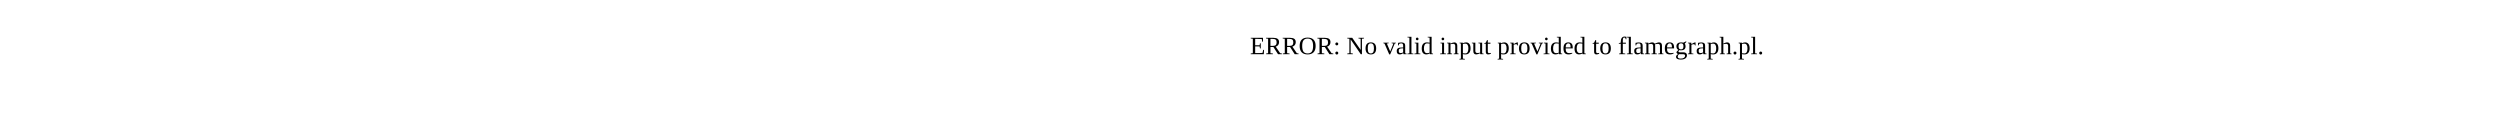
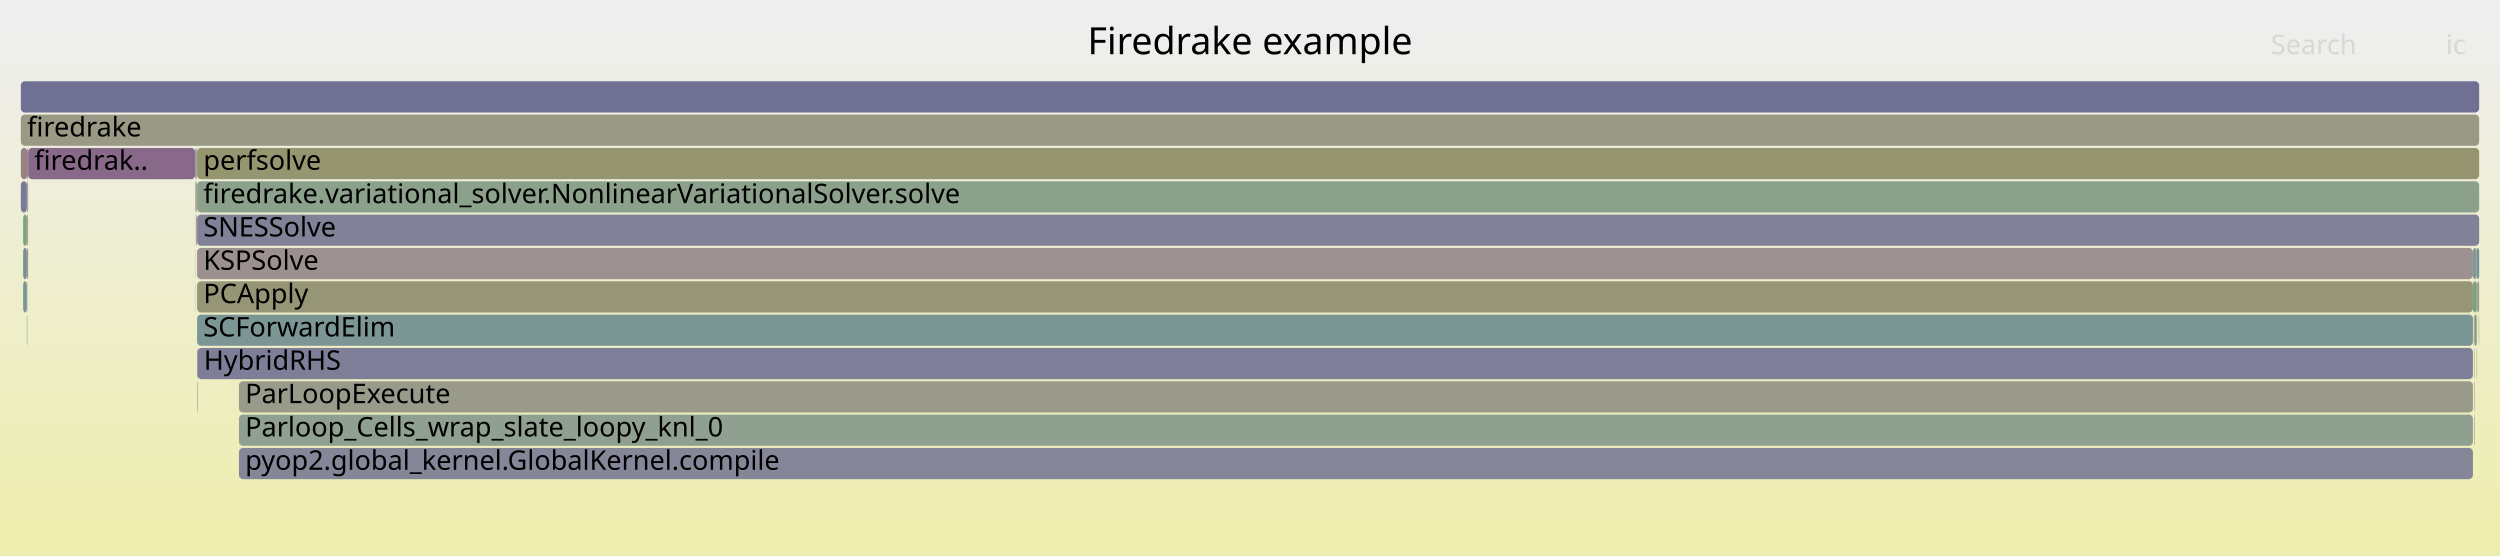
- <svg xmlns="http://www.w3.org/2000/svg" version="1.1" width="1200" height="65" viewBox="0 0 1200 65">
-   <text x="600.00" y="26">ERROR: No valid input provided to flamegraph.pl.</text>
+ <svg xmlns="http://www.w3.org/2000/svg" version="1.1" width="1200" height="267" viewBox="0 0 1200 267">
+   <defs>
+     <linearGradient id="background" y1="0" y2="1" x1="0" x2="0">
+       <stop stop-color="#eeeeee" offset="5%" />
+       <stop stop-color="#eeeeb0" offset="95%" />
+     </linearGradient>
+   </defs>
+   <style type="text/css">
+ 	text { font-family:Verdana; font-size:13px; fill:rgb(0,0,0); }
+ 	#search, #ignorecase { opacity:0.1; cursor:pointer; }
+ 	#search:hover, #search.show, #ignorecase:hover, #ignorecase.show { opacity:1; }
+ 	#subtitle { text-anchor:middle; font-color:rgb(160,160,160); }
+ 	#title { text-anchor:middle; font-size:18px}
+ 	#unzoom { cursor:pointer; }
+ 	#frames &gt; *:hover { stroke:black; stroke-width:0.5; cursor:pointer; }
+ 	.hide { display:none; }
+ 	.parent { opacity:0.5; }
+ </style>
+   <rect x="0.0" y="0" width="1200.0" height="267.0" fill="url(#background)" />
+   <text id="title" x="600.00" y="26">Firedrake example</text>
+   <text id="details" x="10.00" y="249"> </text>
+   <text id="unzoom" x="10.00" y="26" class="hide">Reset Zoom</text>
+   <text id="search" x="1090.00" y="26">Search</text>
+   <text id="ignorecase" x="1174.00" y="26">ic</text>
+   <text id="matched" x="1090.00" y="249"> </text>
+   <g id="frames">
+     <g>
+       <rect x="1188.8" y="167" width="0.2" height="15.0" fill="rgb(144.611,160.18,144.611)" rx="2" ry="2" />
+       <text x="1191.77" y="177.5" />
+     </g>
+     <g>
+       <rect x="1187.8" y="151" width="0.8" height="15.0" fill="rgb(148.436,148.436,111.651)" rx="2" ry="2" />
+       <text x="1190.77" y="161.5" />
+     </g>
+     <g>
+       <rect x="11.1" y="103" width="1.8" height="15.0" fill="rgb(125.397,163.307,125.397)" rx="2" ry="2" />
+       <text x="14.06" y="113.5" />
+     </g>
+     <g>
+       <rect x="10.0" y="55" width="1180.0" height="15.0" fill="rgb(152.86,152.86,133.091)" rx="2" ry="2" />
+       <text x="13.00" y="65.5">firedrake</text>
+     </g>
+     <g>
+       <rect x="94.6" y="103" width="1095.4" height="15.0" fill="rgb(129.494,129.494,152.483)" rx="2" ry="2" />
+       <text x="97.61" y="113.5">SNESSolve</text>
+     </g>
+     <g>
+       <rect x="1187.6" y="167" width="0.2" height="15.0" fill="rgb(137.942,161.265,137.942)" rx="2" ry="2" />
+       <text x="1190.64" y="177.5" />
+     </g>
+     <g>
+       <rect x="1189.8" y="151" width="0.2" height="15.0" fill="rgb(146.74,155.081,155.081)" rx="2" ry="2" />
+       <text x="1192.84" y="161.5" />
+     </g>
+     <g>
+       <rect x="94.1" y="87" width="0.3" height="15.0" fill="rgb(148.931,159.476,148.931)" rx="2" ry="2" />
+       <text x="97.13" y="97.5" />
+     </g>
+     <g>
+       <rect x="13.1" y="87" width="0.4" height="15.0" fill="rgb(156.346,145.317,145.317)" rx="2" ry="2" />
+       <text x="16.12" y="97.5" />
+     </g>
+     <g>
+       <rect x="94.6" y="119" width="1092.4" height="15.0" fill="rgb(156.211,144.282,144.282)" rx="2" ry="2" />
+       <text x="97.61" y="129.5">KSPSolve</text>
+     </g>
+     <g>
+       <rect x="94.6" y="135" width="1092.4" height="15.0" fill="rgb(149.657,149.657,117.569)" rx="2" ry="2" />
+       <text x="97.61" y="145.5">PCApply</text>
+     </g>
+     <g>
+       <rect x="1188.8" y="151" width="0.2" height="15.0" fill="rgb(142.596,142.596,155.019)" rx="2" ry="2" />
+       <text x="1191.77" y="161.5" />
+     </g>
+     <g>
+       <rect x="10.0" y="87" width="2.9" height="15.0" fill="rgb(121.505,121.505,150.936)" rx="2" ry="2" />
+       <text x="13.00" y="97.5" />
+     </g>
+     <g>
+       <rect x="114.7" y="215" width="1072.3" height="15.0" fill="rgb(134.134,134.134,153.381)" rx="2" ry="2" />
+       <text x="117.68" y="225.5">pyop2.global_kernel.GlobalKernel.compile</text>
+     </g>
+     <g>
+       <rect x="94.6" y="71" width="1095.4" height="15.0" fill="rgb(148.598,148.598,112.436)" rx="2" ry="2" />
+       <text x="97.61" y="81.5">perfsolve</text>
+     </g>
+     <g>
+       <rect x="1187.6" y="151" width="0.2" height="15.0" fill="rgb(144.366,160.219,144.366)" rx="2" ry="2" />
+       <text x="1190.64" y="161.5" />
+     </g>
+     <g>
+       <rect x="94.6" y="151" width="1092.4" height="15.0" fill="rgb(123.566,149.073,149.073)" rx="2" ry="2" />
+       <text x="97.61" y="161.5">SCForwardElim</text>
+     </g>
+     <g>
+       <rect x="93.7" y="87" width="0.1" height="15.0" fill="rgb(149.768,149.768,118.108)" rx="2" ry="2" />
+       <text x="96.65" y="97.5" />
+     </g>
+     <g>
+       <rect x="94.4" y="87" width="0.2" height="15.0" fill="rgb(152.832,118.378,118.378)" rx="2" ry="2" />
+       <text x="97.40" y="97.5" />
+     </g>
+     <g>
+       <rect x="12.9" y="87" width="0.2" height="15.0" fill="rgb(139.963,139.963,154.509)" rx="2" ry="2" />
+       <text x="15.91" y="97.5" />
+     </g>
+     <g>
+       <rect x="12.9" y="135" width="0.2" height="15.0" fill="rgb(136.166,161.554,136.166)" rx="2" ry="2" />
+       <text x="15.91" y="145.5" />
+     </g>
+     <g>
+       <rect x="93.7" y="135" width="0.1" height="15.0" fill="rgb(118.263,147.698,147.698)" rx="2" ry="2" />
+       <text x="96.65" y="145.5" />
+     </g>
+     <g>
+       <rect x="1187.0" y="135" width="1.8" height="15.0" fill="rgb(125.486,163.293,125.486)" rx="2" ry="2" />
+       <text x="1190.04" y="145.5" />
+     </g>
+     <g>
+       <rect x="1187.6" y="199" width="0.2" height="15.0" fill="rgb(118.487,118.487,150.352)" rx="2" ry="2" />
+       <text x="1190.64" y="209.5" />
+     </g>
+     <g>
+       <rect x="94.6" y="183" width="0.2" height="15.0" fill="rgb(112.883,112.883,149.268)" rx="2" ry="2" />
+       <text x="97.61" y="193.5" />
+     </g>
+     <g>
+       <rect x="93.8" y="87" width="0.3" height="15.0" fill="rgb(154.091,154.091,139.058)" rx="2" ry="2" />
+       <text x="96.81" y="97.5" />
+     </g>
+     <g>
+       <rect x="93.7" y="119" width="0.1" height="15.0" fill="rgb(118.326,147.714,147.714)" rx="2" ry="2" />
+       <text x="96.65" y="129.5" />
+     </g>
+     <g>
+       <rect x="94.6" y="167" width="0.2" height="15.0" fill="rgb(122.413,122.413,151.112)" rx="2" ry="2" />
+       <text x="97.61" y="177.5" />
+     </g>
+     <g>
+       <rect x="12.9" y="151" width="0.2" height="15.0" fill="rgb(125.995,125.995,151.805)" rx="2" ry="2" />
+       <text x="15.91" y="161.5" />
+     </g>
+     <g>
+       <rect x="1187.6" y="183" width="0.2" height="15.0" fill="rgb(154.675,132.511,132.511)" rx="2" ry="2" />
+       <text x="1190.64" y="193.5" />
+     </g>
+     <g>
+       <rect x="13.5" y="71" width="80.2" height="15.0" fill="rgb(137.416,105.253,137.416)" rx="2" ry="2" />
+       <text x="16.45" y="81.5">firedrak..</text>
+     </g>
+     <g>
+       <rect x="94.6" y="87" width="1095.4" height="15.0" fill="rgb(139.174,161.065,139.174)" rx="2" ry="2" />
+       <text x="97.61" y="97.5">firedrake.variational_solver.NonlinearVariationalSolver.solve</text>
+     </g>
+     <g>
+       <rect x="11.1" y="119" width="1.8" height="15.0" fill="rgb(116.966,147.362,147.362)" rx="2" ry="2" />
+       <text x="14.06" y="129.5" />
+     </g>
+     <g>
+       <rect x="1188.8" y="135" width="0.2" height="15.0" fill="rgb(153.25,121.581,121.581)" rx="2" ry="2" />
+       <text x="1191.77" y="145.5" />
+     </g>
+     <g>
+       <rect x="1188.8" y="119" width="1.2" height="15.0" fill="rgb(115.629,147.015,147.015)" rx="2" ry="2" />
+       <text x="1191.77" y="129.5" />
+     </g>
+     <g>
+       <rect x="1187.4" y="151" width="0.2" height="15.0" fill="rgb(107.873,145.004,145.004)" rx="2" ry="2" />
+       <text x="1190.45" y="161.5" />
+     </g>
+     <g>
+       <rect x="93.7" y="71" width="0.1" height="15.0" fill="rgb(140.238,153.395,153.395)" rx="2" ry="2" />
+       <text x="96.65" y="81.5" />
+     </g>
+     <g>
+       <rect x="114.7" y="199" width="1072.3" height="15.0" fill="rgb(144.363,160.22,144.363)" rx="2" ry="2" />
+       <text x="117.68" y="209.5">Parloop_Cells_wrap_slate_loopy_knl_0</text>
+     </g>
+     <g>
+       <rect x="11.1" y="135" width="1.8" height="15.0" fill="rgb(123.947,149.171,149.171)" rx="2" ry="2" />
+       <text x="14.06" y="145.5" />
+     </g>
+     <g>
+       <rect x="94.4" y="103" width="0.2" height="15.0" fill="rgb(145.98,159.957,145.98)" rx="2" ry="2" />
+       <text x="97.40" y="113.5" />
+     </g>
+     <g>
+       <rect x="12.9" y="119" width="0.2" height="15.0" fill="rgb(153.121,120.592,120.592)" rx="2" ry="2" />
+       <text x="15.91" y="129.5" />
+     </g>
+     <g>
+       <rect x="12.9" y="103" width="0.2" height="15.0" fill="rgb(124.332,124.332,151.484)" rx="2" ry="2" />
+       <text x="15.91" y="113.5" />
+     </g>
+     <g>
+       <rect x="93.8" y="71" width="0.6" height="15.0" fill="rgb(145.276,125.394,145.276)" rx="2" ry="2" />
+       <text x="96.81" y="81.5" />
+     </g>
+     <g>
+       <rect x="94.1" y="103" width="0.3" height="15.0" fill="rgb(154.353,130.037,130.037)" rx="2" ry="2" />
+       <text x="97.13" y="113.5" />
+     </g>
+     <g>
+       <rect x="1187.0" y="119" width="1.8" height="15.0" fill="rgb(130.19,150.79,150.79)" rx="2" ry="2" />
+       <text x="1190.04" y="129.5" />
+     </g>
+     <g>
+       <rect x="94.8" y="167" width="1092.2" height="15.0" fill="rgb(125.92,125.92,151.791)" rx="2" ry="2" />
+       <text x="97.81" y="177.5">HybridRHS</text>
+     </g>
+     <g>
+       <rect x="13.1" y="71" width="0.4" height="15.0" fill="rgb(112.464,112.464,149.187)" rx="2" ry="2" />
+       <text x="16.12" y="81.5" />
+     </g>
+     <g>
+       <rect x="10.0" y="39" width="1180.0" height="15.0" fill="rgb(112.34,112.34,149.163)" rx="2" ry="2" />
+       <text x="13.00" y="49.5" />
+     </g>
+     <g>
+       <rect x="94.4" y="71" width="0.2" height="15.0" fill="rgb(127.264,163.004,127.264)" rx="2" ry="2" />
+       <text x="97.40" y="81.5" />
+     </g>
+     <g>
+       <rect x="13.1" y="119" width="0.4" height="15.0" fill="rgb(153.724,125.214,125.214)" rx="2" ry="2" />
+       <text x="16.12" y="129.5" />
+     </g>
+     <g>
+       <rect x="1188.6" y="151" width="0.2" height="15.0" fill="rgb(132.189,162.202,132.189)" rx="2" ry="2" />
+       <text x="1191.62" y="161.5" />
+     </g>
+     <g>
+       <rect x="1189.0" y="135" width="1.0" height="15.0" fill="rgb(147.841,159.654,147.841)" rx="2" ry="2" />
+       <text x="1192.02" y="145.5" />
+     </g>
+     <g>
+       <rect x="10.0" y="71" width="3.1" height="15.0" fill="rgb(154.095,128.061,128.061)" rx="2" ry="2" />
+       <text x="13.00" y="81.5" />
+     </g>
+     <g>
+       <rect x="93.7" y="103" width="0.1" height="15.0" fill="rgb(139.031,153.082,153.082)" rx="2" ry="2" />
+       <text x="96.65" y="113.5" />
+     </g>
+     <g>
+       <rect x="114.7" y="183" width="1072.3" height="15.0" fill="rgb(154.123,154.123,139.21)" rx="2" ry="2" />
+       <text x="117.68" y="193.5">ParLoopExecute</text>
+     </g>
+     <g>
+       <rect x="13.1" y="103" width="0.4" height="15.0" fill="rgb(152.611,152.611,131.885)" rx="2" ry="2" />
+       <text x="16.12" y="113.5" />
+     </g>
+   </g>
</svg>
